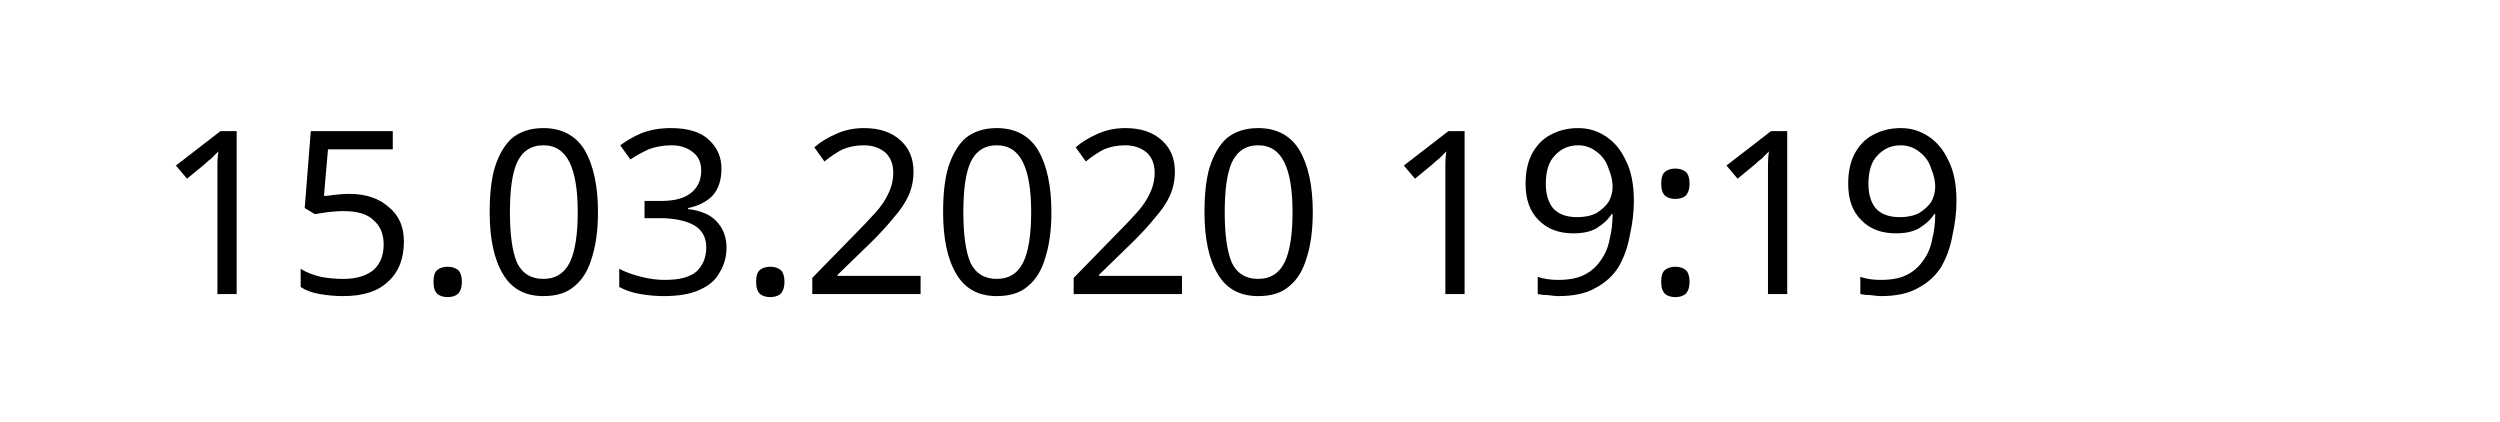
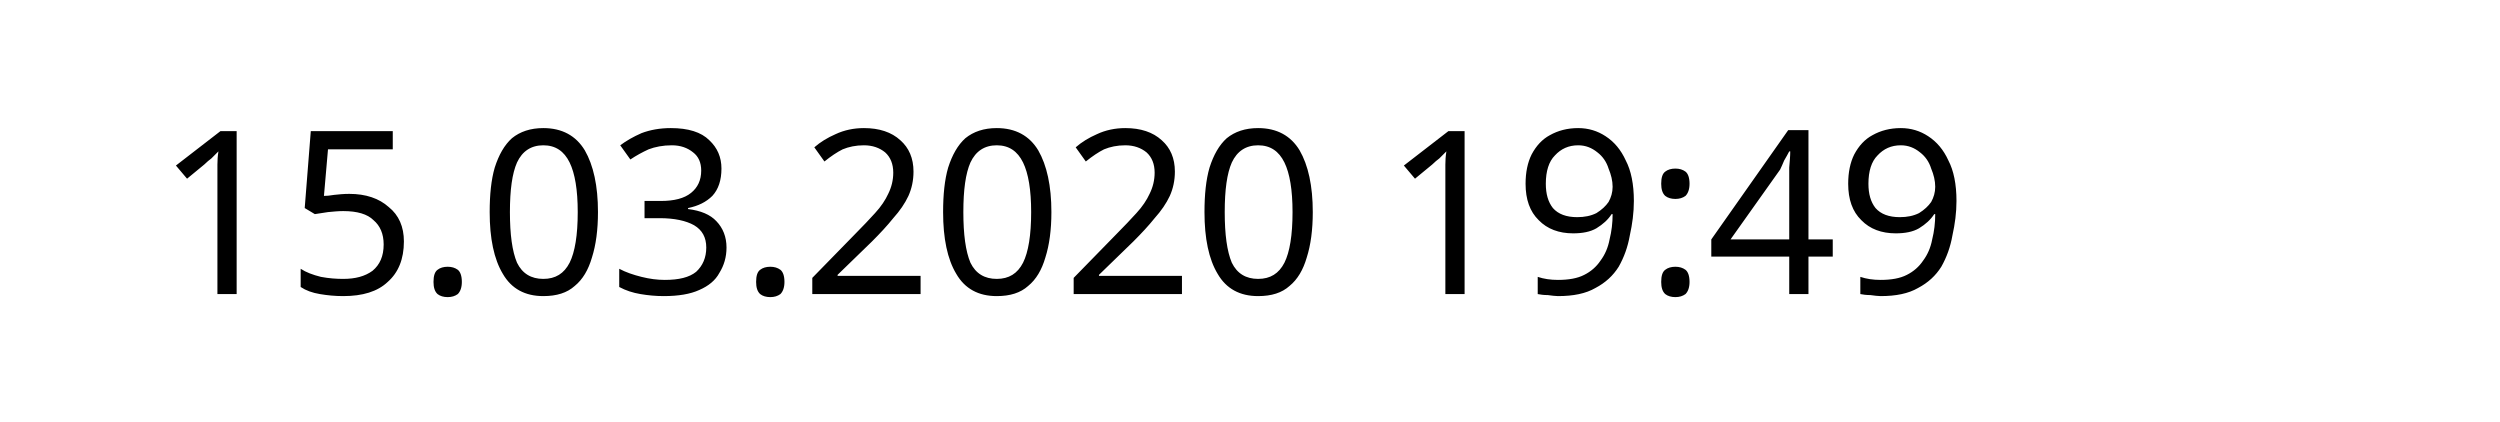
<svg xmlns="http://www.w3.org/2000/svg" width="145.872" height="24.609" viewBox="0 0 38.595 6.511" version="1.1" id="svg8">
  <defs id="defs2" />
  <g id="layer1" transform="translate(-90.7138,-137.3976)">
    <text xml:space="preserve" style="font-style:normal;font-weight:normal;font-size:10.583px;line-height:1.25;font-family:sans-serif;letter-spacing:0px;word-spacing:0px;fill:#000000;fill-opacity:1;stroke:none;stroke-width:0.265" x="93.117" y="141.937" id="text12">
-       <tspan id="tspan10" x="93.117" y="141.937" style="font-size:3.528px;stroke-width:0.265">15.03.2020 19:19</tspan>
+       <tspan id="tspan10" x="93.117" y="141.937" style="font-size:3.528px;stroke-width:0.265">15.03.2020 19:49</tspan>
    </text>
  </g>
</svg>
